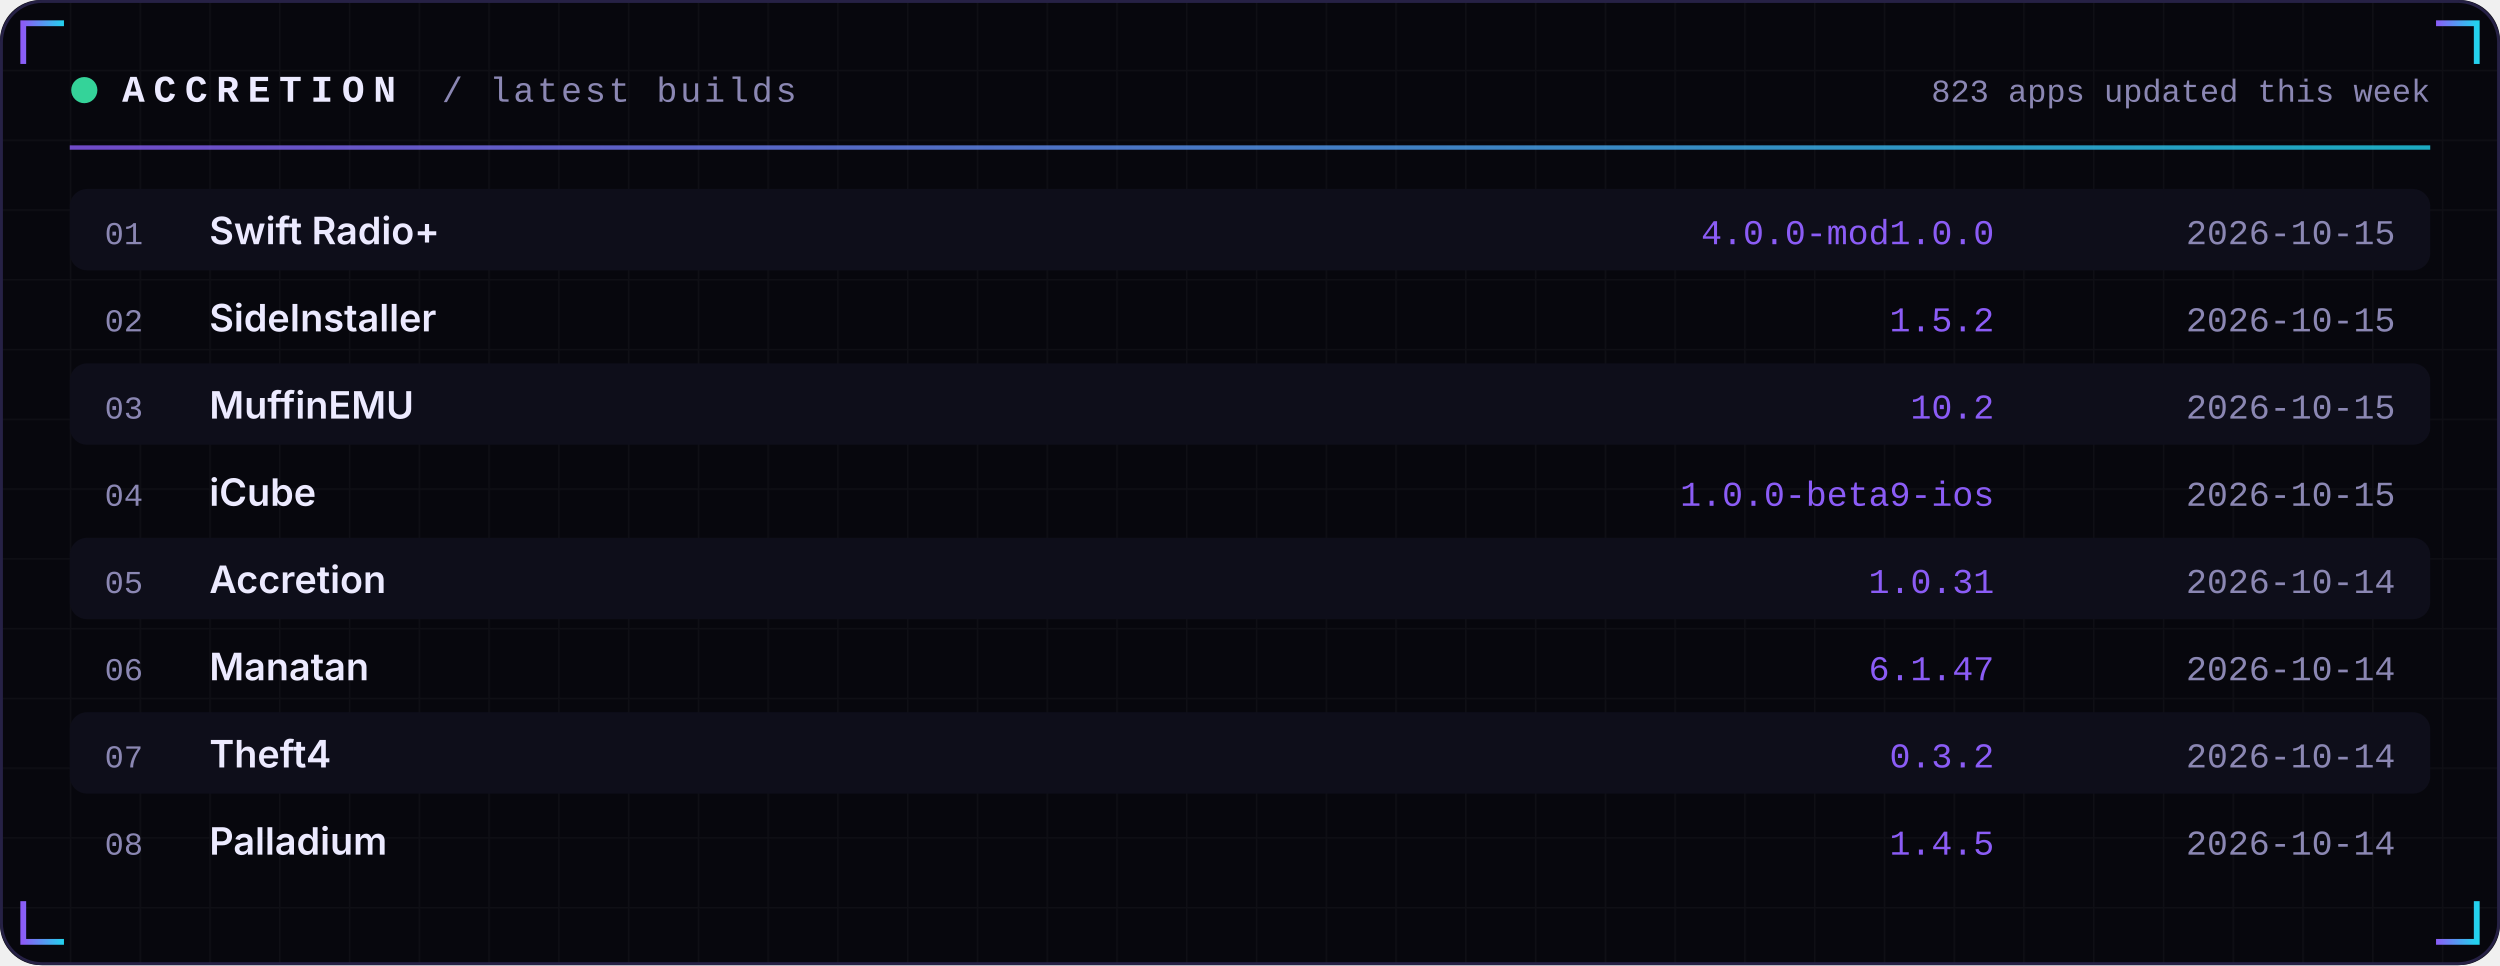
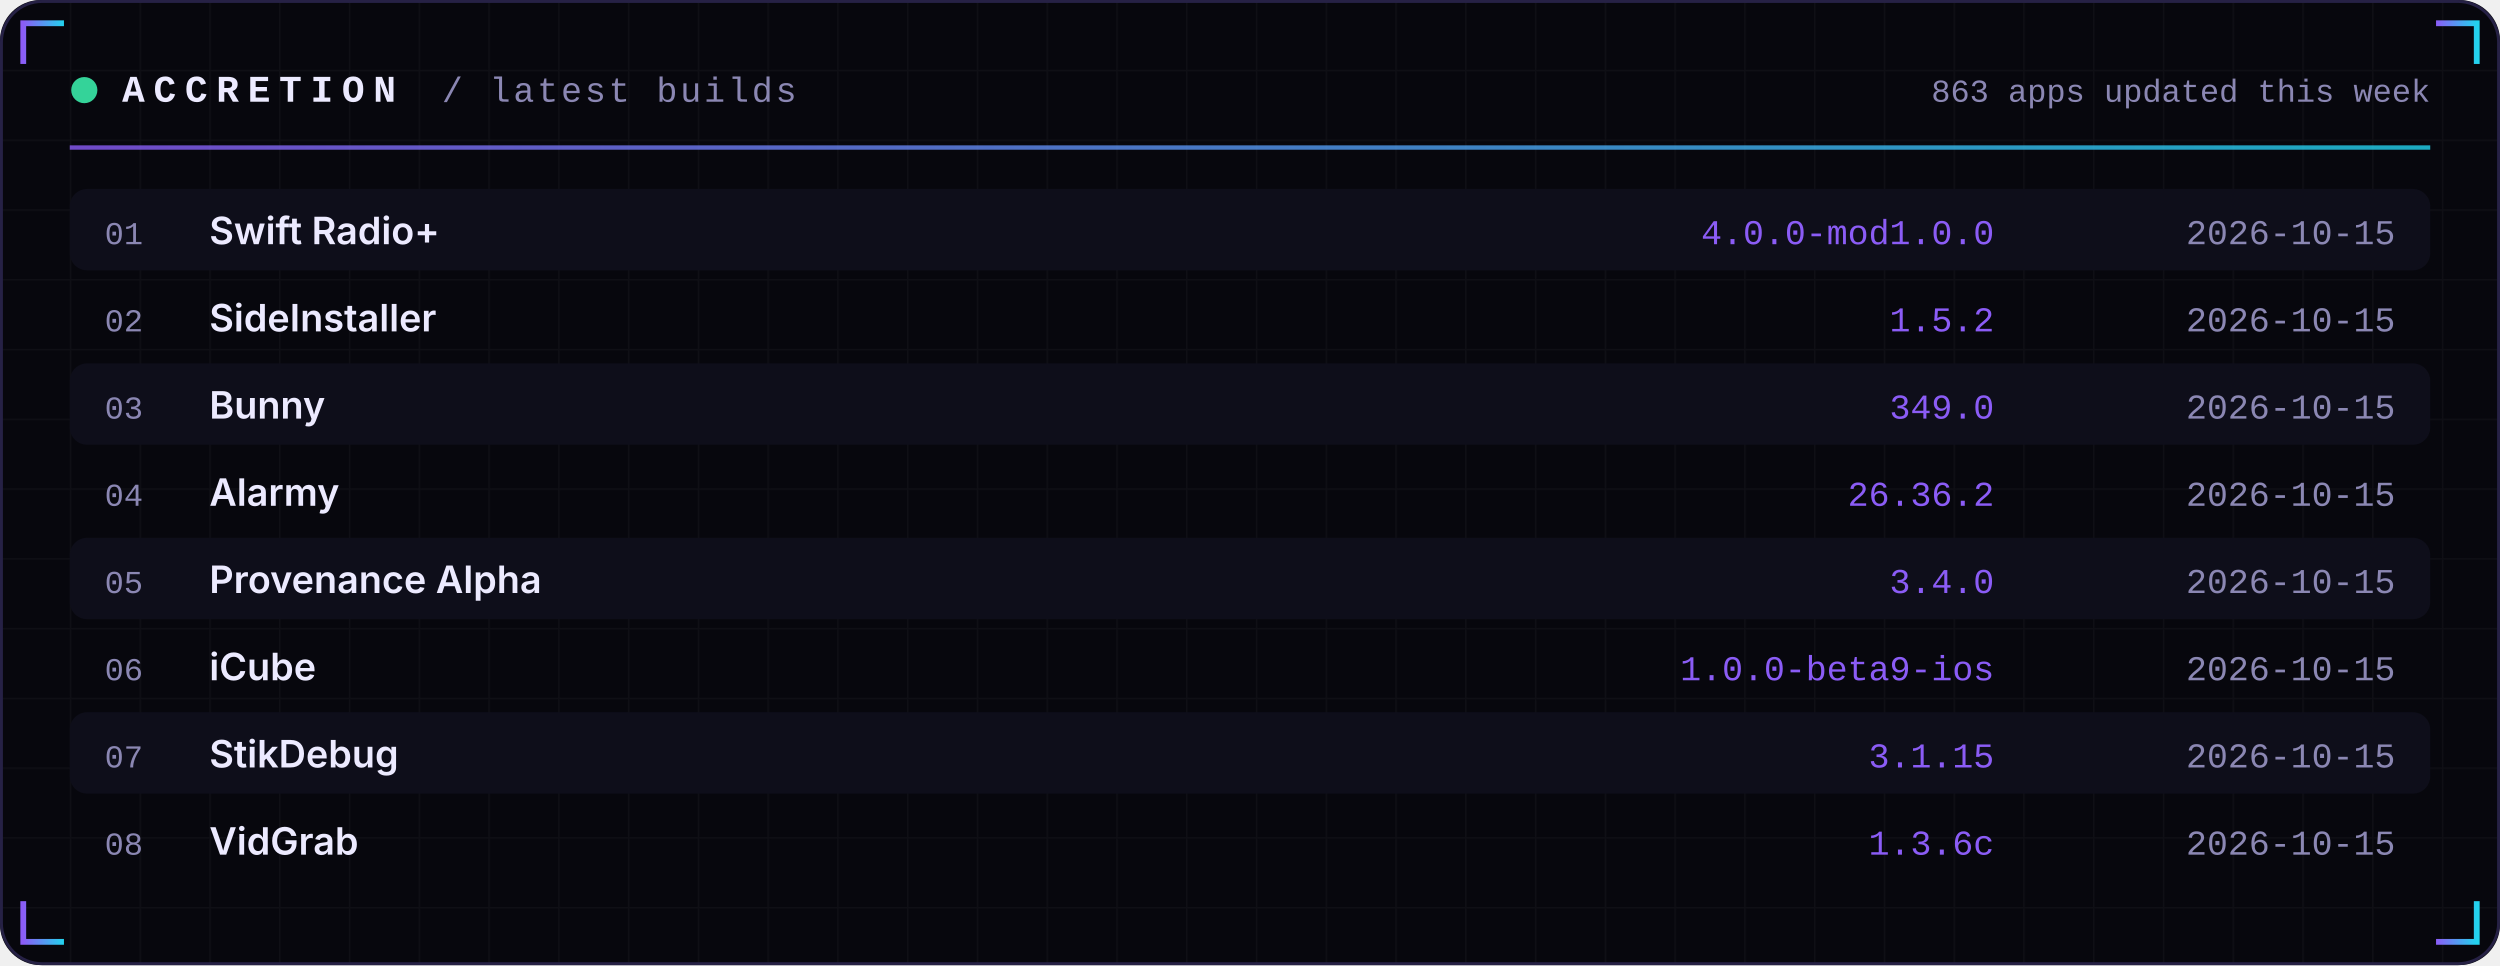
<svg xmlns="http://www.w3.org/2000/svg" width="860" height="332" viewBox="0 0 860 332" role="img">
  <defs>
    <linearGradient id="acc" x1="0" x2="1">
      <stop offset="0" stop-color="#8B5CF6" />
      <stop offset="1" stop-color="#22D3EE" />
    </linearGradient>
    <linearGradient id="area" x1="0" x2="0" y1="0" y2="1">
      <stop offset="0" stop-color="#8B5CF6" stop-opacity="0.35" />
      <stop offset="1" stop-color="#8B5CF6" stop-opacity="0" />
    </linearGradient>
    <pattern id="grid" width="24" height="24" patternUnits="userSpaceOnUse">
      <path d="M24 0H0V24" fill="none" stroke="#FFFFFF" stroke-opacity="0.035" />
    </pattern>
  </defs>
  <rect width="860" height="332" rx="14" fill="#07070D" />
  <rect width="860" height="332" rx="14" fill="url(#grid)" />
  <rect x="0.5" y="0.5" width="859" height="331" rx="14" fill="none" stroke="#262145" />
  <path d="M8 22 V8 H22" stroke="url(#acc)" stroke-width="2" fill="none" />
  <path d="M852 22 V8 H838" stroke="url(#acc)" stroke-width="2" fill="none" />
  <path d="M8 310 V324 H22" stroke="url(#acc)" stroke-width="2" fill="none" />
  <path d="M852 310 V324 H838" stroke="url(#acc)" stroke-width="2" fill="none" />
  <circle cx="29" cy="31" r="4.5" fill="#34D399">
    <animate attributeName="opacity" values="1;0.25;1" dur="2.4s" repeatCount="indefinite" />
  </circle>
  <text x="42" y="35" font-family="ui-monospace,SFMono-Regular,Menlo,Consolas,'Liberation Mono',monospace" font-size="13" font-weight="700" fill="#ECEAFF" text-anchor="start" letter-spacing="3">ACCRETION</text>
  <text x="152" y="35" font-family="ui-monospace,SFMono-Regular,Menlo,Consolas,'Liberation Mono',monospace" font-size="12" font-weight="400" fill="#8B87B3" text-anchor="start" letter-spacing="1">/ latest builds</text>
-   <text x="836" y="35" font-family="ui-monospace,SFMono-Regular,Menlo,Consolas,'Liberation Mono',monospace" font-size="11" font-weight="400" fill="#8B87B3" text-anchor="end" letter-spacing="0">823 apps updated this week</text>
+   <text x="836" y="35" font-family="ui-monospace,SFMono-Regular,Menlo,Consolas,'Liberation Mono',monospace" font-size="11" font-weight="400" fill="#8B87B3" text-anchor="end" letter-spacing="0">863 apps updated this week</text>
  <rect x="24" y="50" width="812" height="1.5" fill="url(#acc)" opacity="0.8" />
  <rect x="24" y="65" width="812" height="28" rx="6" fill="#0E0E1A" />
  <text x="36" y="84" font-family="ui-monospace,SFMono-Regular,Menlo,Consolas,'Liberation Mono',monospace" font-size="11" font-weight="400" fill="#8B87B3" text-anchor="start" letter-spacing="0">01</text>
  <text x="72" y="84" font-family="-apple-system,BlinkMacSystemFont,'Segoe UI',Inter,Helvetica,Arial,sans-serif" font-size="13" font-weight="600" fill="#ECEAFF" text-anchor="start" letter-spacing="0">Swift Radio+</text>
  <text x="686" y="84" font-family="ui-monospace,SFMono-Regular,Menlo,Consolas,'Liberation Mono',monospace" font-size="12" font-weight="400" fill="#8B5CF6" text-anchor="end" letter-spacing="0">4.0.0-mod1.0.0</text>
  <text x="824" y="84" font-family="ui-monospace,SFMono-Regular,Menlo,Consolas,'Liberation Mono',monospace" font-size="12" font-weight="400" fill="#8B87B3" text-anchor="end" letter-spacing="0">2026-10-15</text>
  <text x="36" y="114" font-family="ui-monospace,SFMono-Regular,Menlo,Consolas,'Liberation Mono',monospace" font-size="11" font-weight="400" fill="#8B87B3" text-anchor="start" letter-spacing="0">02</text>
  <text x="72" y="114" font-family="-apple-system,BlinkMacSystemFont,'Segoe UI',Inter,Helvetica,Arial,sans-serif" font-size="13" font-weight="600" fill="#ECEAFF" text-anchor="start" letter-spacing="0">SideInstaller</text>
  <text x="686" y="114" font-family="ui-monospace,SFMono-Regular,Menlo,Consolas,'Liberation Mono',monospace" font-size="12" font-weight="400" fill="#8B5CF6" text-anchor="end" letter-spacing="0">1.5.2</text>
  <text x="824" y="114" font-family="ui-monospace,SFMono-Regular,Menlo,Consolas,'Liberation Mono',monospace" font-size="12" font-weight="400" fill="#8B87B3" text-anchor="end" letter-spacing="0">2026-10-15</text>
  <rect x="24" y="125" width="812" height="28" rx="6" fill="#0E0E1A" />
  <text x="36" y="144" font-family="ui-monospace,SFMono-Regular,Menlo,Consolas,'Liberation Mono',monospace" font-size="11" font-weight="400" fill="#8B87B3" text-anchor="start" letter-spacing="0">03</text>
-   <text x="72" y="144" font-family="-apple-system,BlinkMacSystemFont,'Segoe UI',Inter,Helvetica,Arial,sans-serif" font-size="13" font-weight="600" fill="#ECEAFF" text-anchor="start" letter-spacing="0">MuffinEMU</text>
-   <text x="686" y="144" font-family="ui-monospace,SFMono-Regular,Menlo,Consolas,'Liberation Mono',monospace" font-size="12" font-weight="400" fill="#8B5CF6" text-anchor="end" letter-spacing="0">10.2</text>
+   <text x="72" y="144" font-family="-apple-system,BlinkMacSystemFont,'Segoe UI',Inter,Helvetica,Arial,sans-serif" font-size="13" font-weight="600" fill="#ECEAFF" text-anchor="start" letter-spacing="0">Bunny</text>
+   <text x="686" y="144" font-family="ui-monospace,SFMono-Regular,Menlo,Consolas,'Liberation Mono',monospace" font-size="12" font-weight="400" fill="#8B5CF6" text-anchor="end" letter-spacing="0">349.0</text>
  <text x="824" y="144" font-family="ui-monospace,SFMono-Regular,Menlo,Consolas,'Liberation Mono',monospace" font-size="12" font-weight="400" fill="#8B87B3" text-anchor="end" letter-spacing="0">2026-10-15</text>
  <text x="36" y="174" font-family="ui-monospace,SFMono-Regular,Menlo,Consolas,'Liberation Mono',monospace" font-size="11" font-weight="400" fill="#8B87B3" text-anchor="start" letter-spacing="0">04</text>
-   <text x="72" y="174" font-family="-apple-system,BlinkMacSystemFont,'Segoe UI',Inter,Helvetica,Arial,sans-serif" font-size="13" font-weight="600" fill="#ECEAFF" text-anchor="start" letter-spacing="0">iCube</text>
-   <text x="686" y="174" font-family="ui-monospace,SFMono-Regular,Menlo,Consolas,'Liberation Mono',monospace" font-size="12" font-weight="400" fill="#8B5CF6" text-anchor="end" letter-spacing="0">1.0.0-beta9-ios</text>
+   <text x="72" y="174" font-family="-apple-system,BlinkMacSystemFont,'Segoe UI',Inter,Helvetica,Arial,sans-serif" font-size="13" font-weight="600" fill="#ECEAFF" text-anchor="start" letter-spacing="0">Alarmy</text>
+   <text x="686" y="174" font-family="ui-monospace,SFMono-Regular,Menlo,Consolas,'Liberation Mono',monospace" font-size="12" font-weight="400" fill="#8B5CF6" text-anchor="end" letter-spacing="0">26.36.2</text>
  <text x="824" y="174" font-family="ui-monospace,SFMono-Regular,Menlo,Consolas,'Liberation Mono',monospace" font-size="12" font-weight="400" fill="#8B87B3" text-anchor="end" letter-spacing="0">2026-10-15</text>
  <rect x="24" y="185" width="812" height="28" rx="6" fill="#0E0E1A" />
  <text x="36" y="204" font-family="ui-monospace,SFMono-Regular,Menlo,Consolas,'Liberation Mono',monospace" font-size="11" font-weight="400" fill="#8B87B3" text-anchor="start" letter-spacing="0">05</text>
-   <text x="72" y="204" font-family="-apple-system,BlinkMacSystemFont,'Segoe UI',Inter,Helvetica,Arial,sans-serif" font-size="13" font-weight="600" fill="#ECEAFF" text-anchor="start" letter-spacing="0">Accretion</text>
-   <text x="686" y="204" font-family="ui-monospace,SFMono-Regular,Menlo,Consolas,'Liberation Mono',monospace" font-size="12" font-weight="400" fill="#8B5CF6" text-anchor="end" letter-spacing="0">1.0.31</text>
-   <text x="824" y="204" font-family="ui-monospace,SFMono-Regular,Menlo,Consolas,'Liberation Mono',monospace" font-size="12" font-weight="400" fill="#8B87B3" text-anchor="end" letter-spacing="0">2026-10-14</text>
+   <text x="72" y="204" font-family="-apple-system,BlinkMacSystemFont,'Segoe UI',Inter,Helvetica,Arial,sans-serif" font-size="13" font-weight="600" fill="#ECEAFF" text-anchor="start" letter-spacing="0">Provenance Alpha</text>
+   <text x="686" y="204" font-family="ui-monospace,SFMono-Regular,Menlo,Consolas,'Liberation Mono',monospace" font-size="12" font-weight="400" fill="#8B5CF6" text-anchor="end" letter-spacing="0">3.4.0</text>
+   <text x="824" y="204" font-family="ui-monospace,SFMono-Regular,Menlo,Consolas,'Liberation Mono',monospace" font-size="12" font-weight="400" fill="#8B87B3" text-anchor="end" letter-spacing="0">2026-10-15</text>
  <text x="36" y="234" font-family="ui-monospace,SFMono-Regular,Menlo,Consolas,'Liberation Mono',monospace" font-size="11" font-weight="400" fill="#8B87B3" text-anchor="start" letter-spacing="0">06</text>
-   <text x="72" y="234" font-family="-apple-system,BlinkMacSystemFont,'Segoe UI',Inter,Helvetica,Arial,sans-serif" font-size="13" font-weight="600" fill="#ECEAFF" text-anchor="start" letter-spacing="0">Manatan</text>
-   <text x="686" y="234" font-family="ui-monospace,SFMono-Regular,Menlo,Consolas,'Liberation Mono',monospace" font-size="12" font-weight="400" fill="#8B5CF6" text-anchor="end" letter-spacing="0">6.1.47</text>
-   <text x="824" y="234" font-family="ui-monospace,SFMono-Regular,Menlo,Consolas,'Liberation Mono',monospace" font-size="12" font-weight="400" fill="#8B87B3" text-anchor="end" letter-spacing="0">2026-10-14</text>
+   <text x="72" y="234" font-family="-apple-system,BlinkMacSystemFont,'Segoe UI',Inter,Helvetica,Arial,sans-serif" font-size="13" font-weight="600" fill="#ECEAFF" text-anchor="start" letter-spacing="0">iCube</text>
+   <text x="686" y="234" font-family="ui-monospace,SFMono-Regular,Menlo,Consolas,'Liberation Mono',monospace" font-size="12" font-weight="400" fill="#8B5CF6" text-anchor="end" letter-spacing="0">1.0.0-beta9-ios</text>
+   <text x="824" y="234" font-family="ui-monospace,SFMono-Regular,Menlo,Consolas,'Liberation Mono',monospace" font-size="12" font-weight="400" fill="#8B87B3" text-anchor="end" letter-spacing="0">2026-10-15</text>
  <rect x="24" y="245" width="812" height="28" rx="6" fill="#0E0E1A" />
  <text x="36" y="264" font-family="ui-monospace,SFMono-Regular,Menlo,Consolas,'Liberation Mono',monospace" font-size="11" font-weight="400" fill="#8B87B3" text-anchor="start" letter-spacing="0">07</text>
-   <text x="72" y="264" font-family="-apple-system,BlinkMacSystemFont,'Segoe UI',Inter,Helvetica,Arial,sans-serif" font-size="13" font-weight="600" fill="#ECEAFF" text-anchor="start" letter-spacing="0">Theft4</text>
-   <text x="686" y="264" font-family="ui-monospace,SFMono-Regular,Menlo,Consolas,'Liberation Mono',monospace" font-size="12" font-weight="400" fill="#8B5CF6" text-anchor="end" letter-spacing="0">0.3.2</text>
-   <text x="824" y="264" font-family="ui-monospace,SFMono-Regular,Menlo,Consolas,'Liberation Mono',monospace" font-size="12" font-weight="400" fill="#8B87B3" text-anchor="end" letter-spacing="0">2026-10-14</text>
+   <text x="72" y="264" font-family="-apple-system,BlinkMacSystemFont,'Segoe UI',Inter,Helvetica,Arial,sans-serif" font-size="13" font-weight="600" fill="#ECEAFF" text-anchor="start" letter-spacing="0">StikDebug</text>
+   <text x="686" y="264" font-family="ui-monospace,SFMono-Regular,Menlo,Consolas,'Liberation Mono',monospace" font-size="12" font-weight="400" fill="#8B5CF6" text-anchor="end" letter-spacing="0">3.1.15</text>
+   <text x="824" y="264" font-family="ui-monospace,SFMono-Regular,Menlo,Consolas,'Liberation Mono',monospace" font-size="12" font-weight="400" fill="#8B87B3" text-anchor="end" letter-spacing="0">2026-10-15</text>
  <text x="36" y="294" font-family="ui-monospace,SFMono-Regular,Menlo,Consolas,'Liberation Mono',monospace" font-size="11" font-weight="400" fill="#8B87B3" text-anchor="start" letter-spacing="0">08</text>
-   <text x="72" y="294" font-family="-apple-system,BlinkMacSystemFont,'Segoe UI',Inter,Helvetica,Arial,sans-serif" font-size="13" font-weight="600" fill="#ECEAFF" text-anchor="start" letter-spacing="0">Palladium</text>
-   <text x="686" y="294" font-family="ui-monospace,SFMono-Regular,Menlo,Consolas,'Liberation Mono',monospace" font-size="12" font-weight="400" fill="#8B5CF6" text-anchor="end" letter-spacing="0">1.4.5</text>
-   <text x="824" y="294" font-family="ui-monospace,SFMono-Regular,Menlo,Consolas,'Liberation Mono',monospace" font-size="12" font-weight="400" fill="#8B87B3" text-anchor="end" letter-spacing="0">2026-10-14</text>
+   <text x="72" y="294" font-family="-apple-system,BlinkMacSystemFont,'Segoe UI',Inter,Helvetica,Arial,sans-serif" font-size="13" font-weight="600" fill="#ECEAFF" text-anchor="start" letter-spacing="0">VidGrab</text>
+   <text x="686" y="294" font-family="ui-monospace,SFMono-Regular,Menlo,Consolas,'Liberation Mono',monospace" font-size="12" font-weight="400" fill="#8B5CF6" text-anchor="end" letter-spacing="0">1.3.6c</text>
+   <text x="824" y="294" font-family="ui-monospace,SFMono-Regular,Menlo,Consolas,'Liberation Mono',monospace" font-size="12" font-weight="400" fill="#8B87B3" text-anchor="end" letter-spacing="0">2026-10-15</text>
</svg>
